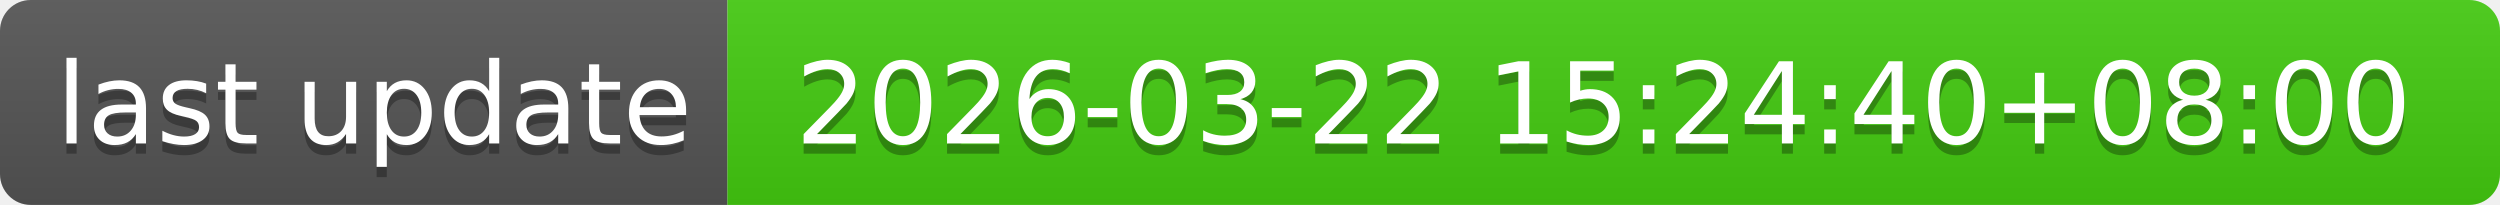
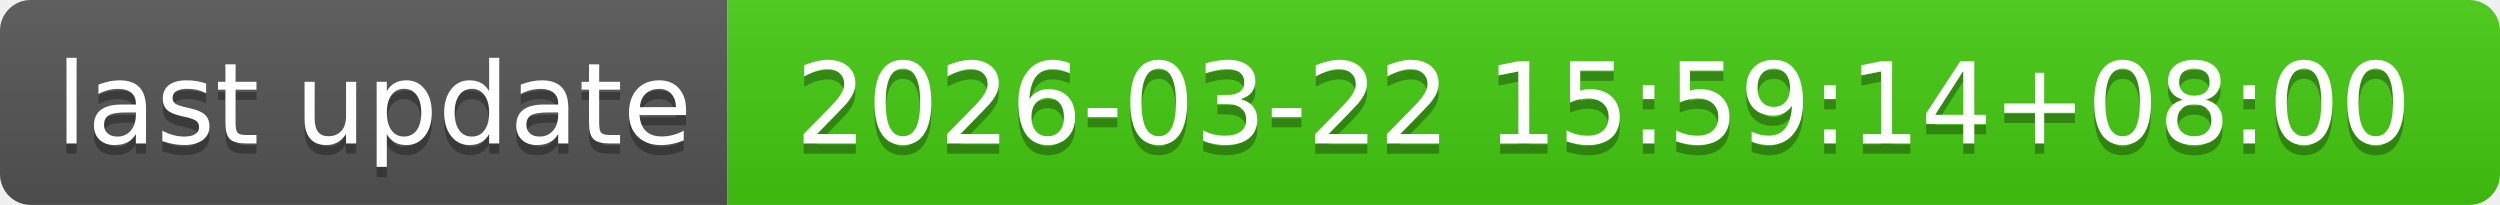
- <svg xmlns="http://www.w3.org/2000/svg" width="244" height="20" role="img" aria-label="last update: 2026-03-22 15:24:40+08:00">
+ <svg xmlns="http://www.w3.org/2000/svg" width="244" height="20" role="img" aria-label="last update: 2026-03-22 15:59:14+08:00">
  <linearGradient id="s" x2="0" y2="100%">
    <stop offset="0" stop-color="#bbb" stop-opacity=".1" />
    <stop offset="1" stop-opacity=".1" />
  </linearGradient>
  <clipPath id="r">
    <rect width="244" height="20" rx="3" fill="#fff" />
  </clipPath>
  <g clip-path="url(#r)">
    <rect width="71" height="20" fill="#555" />
    <rect x="71" width="173" height="20" fill="#4c1" />
    <rect width="244" height="20" fill="url(#s)" />
  </g>
  <g fill="#fff" text-anchor="middle" font-family="Verdana,Geneva,DejaVu Sans,sans-serif" text-rendering="geometricPrecision" font-size="110">
    <text aria-hidden="true" x="365" y="150" fill="#010101" fill-opacity=".3" transform="scale(.1)" textLength="610">last update</text>
    <text x="365" y="140" transform="scale(.1)" fill="#fff" textLength="610">last update</text>
-     <text aria-hidden="true" x="1565" y="150" fill="#010101" fill-opacity=".3" transform="scale(.1)" textLength="1630">2026-03-22 15:24:40+08:00</text>
-     <text x="1565" y="140" transform="scale(.1)" fill="#fff" textLength="1630">2026-03-22 15:24:40+08:00</text>
+     <text aria-hidden="true" x="1565" y="150" fill="#010101" fill-opacity=".3" transform="scale(.1)" textLength="1630">2026-03-22 15:59:14+08:00</text>
+     <text x="1565" y="140" transform="scale(.1)" fill="#fff" textLength="1630">2026-03-22 15:59:14+08:00</text>
  </g>
</svg>
